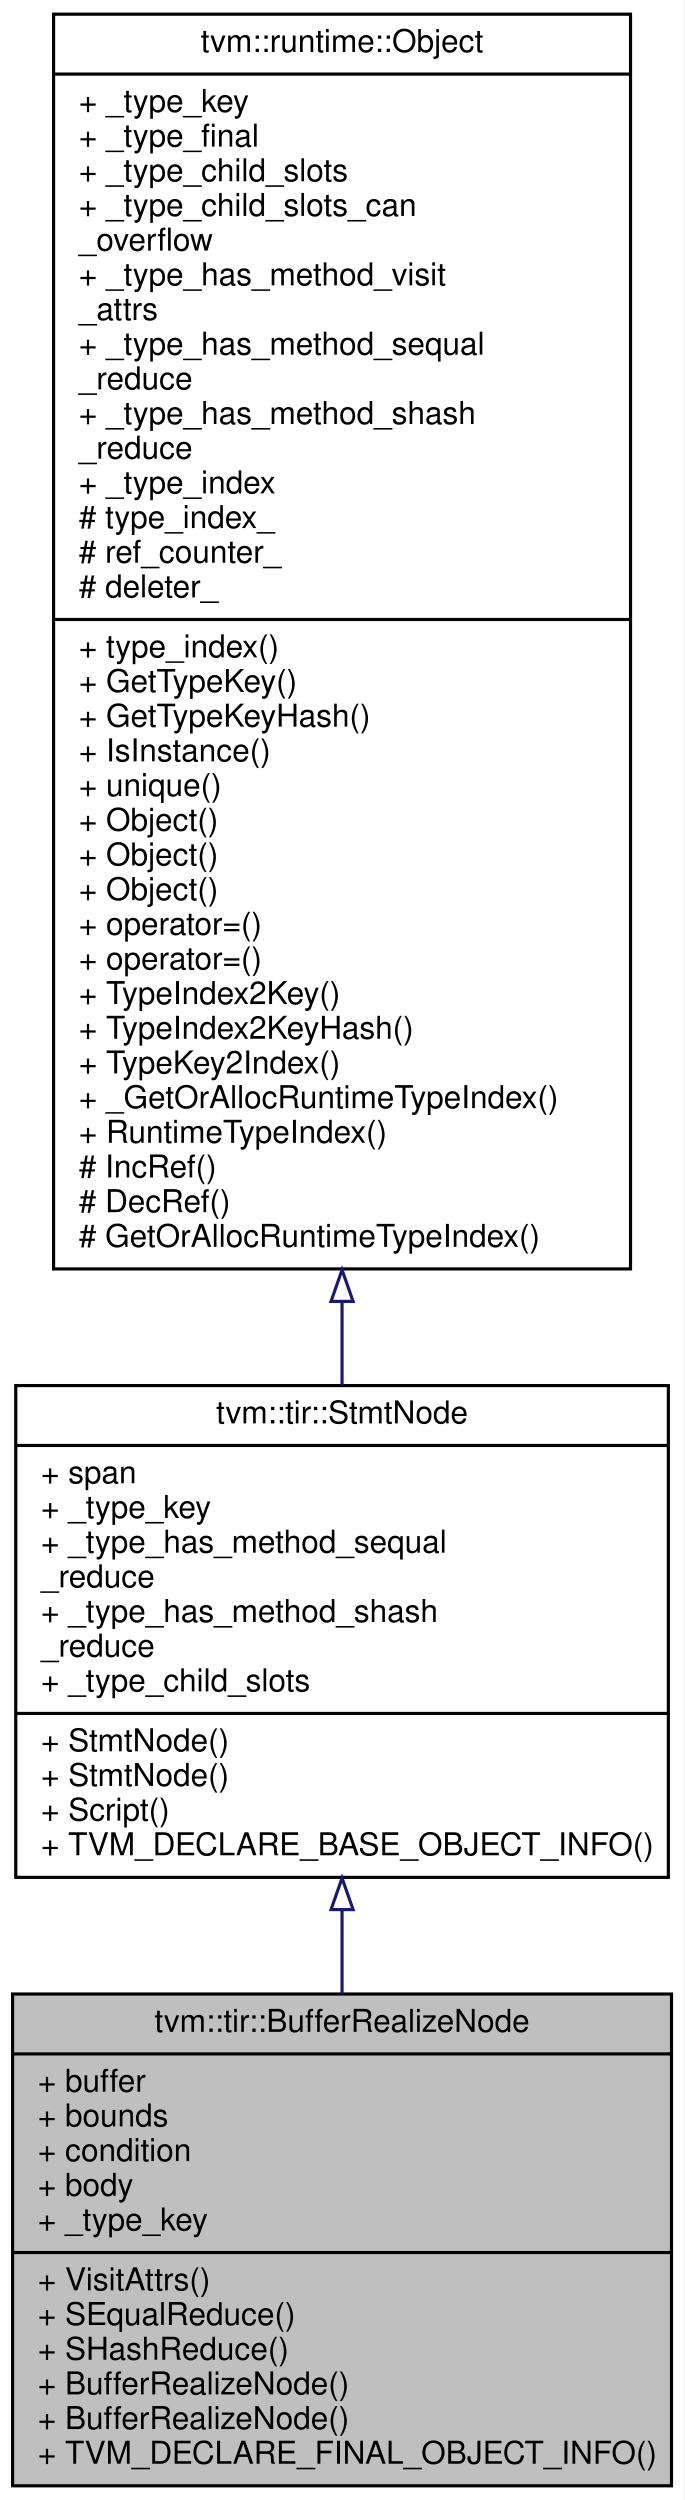
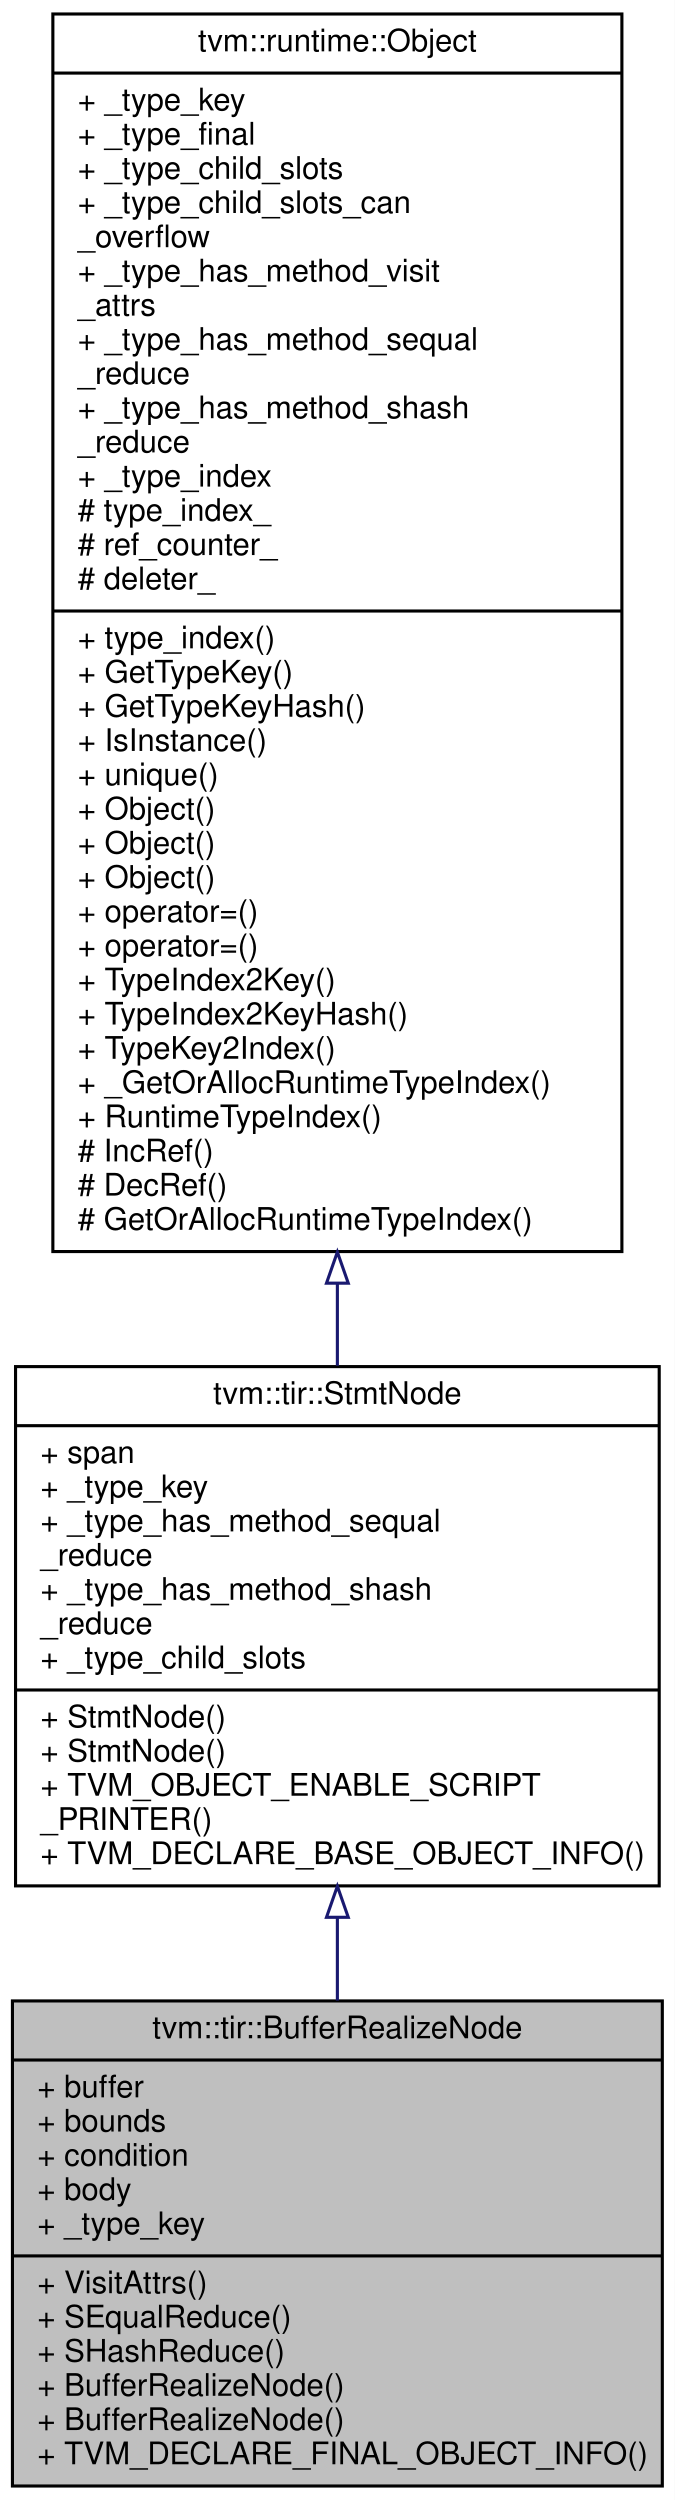
- <svg xmlns="http://www.w3.org/2000/svg" xmlns:xlink="http://www.w3.org/1999/xlink" width="217pt" height="793pt" viewBox="0.00 0.00 217.00 793.00">
-   <g id="graph0" class="graph" transform="scale(1 1) rotate(0) translate(4 789)">
-     <polygon fill="#ffffff" stroke="transparent" points="-4,4 -4,-789 213,-789 213,4 -4,4" />
+ <svg xmlns="http://www.w3.org/2000/svg" xmlns:xlink="http://www.w3.org/1999/xlink" width="217pt" height="804pt" viewBox="0.00 0.00 217.00 804.00">
+   <g id="graph0" class="graph" transform="scale(1 1) rotate(0) translate(4 800)">
+     <polygon fill="#ffffff" stroke="transparent" points="-4,4 -4,-800 213,-800 213,4 -4,4" />
    <g id="node1" class="node">
      <polygon fill="#bfbfbf" stroke="#000000" points="0,-.5 0,-156.5 209,-156.5 209,-.5 0,-.5" />
      <text text-anchor="middle" x="104.5" y="-144.5" font-family="Helvetica,sans-Serif" font-size="10.00" fill="#000000">tvm::tir::BufferRealizeNode</text>
      <polyline fill="none" stroke="#000000" points="0,-137.5 209,-137.5 " />
      <text text-anchor="start" x="8" y="-125.5" font-family="Helvetica,sans-Serif" font-size="10.00" fill="#000000">+ buffer</text>
      <text text-anchor="start" x="8" y="-114.5" font-family="Helvetica,sans-Serif" font-size="10.00" fill="#000000">+ bounds</text>
      <text text-anchor="start" x="8" y="-103.5" font-family="Helvetica,sans-Serif" font-size="10.00" fill="#000000">+ condition</text>
      <text text-anchor="start" x="8" y="-92.5" font-family="Helvetica,sans-Serif" font-size="10.00" fill="#000000">+ body</text>
      <text text-anchor="start" x="8" y="-81.5" font-family="Helvetica,sans-Serif" font-size="10.00" fill="#000000">+ _type_key</text>
      <polyline fill="none" stroke="#000000" points="0,-74.5 209,-74.5 " />
      <text text-anchor="start" x="8" y="-62.5" font-family="Helvetica,sans-Serif" font-size="10.00" fill="#000000">+ VisitAttrs()</text>
      <text text-anchor="start" x="8" y="-51.5" font-family="Helvetica,sans-Serif" font-size="10.00" fill="#000000">+ SEqualReduce()</text>
      <text text-anchor="start" x="8" y="-40.5" font-family="Helvetica,sans-Serif" font-size="10.00" fill="#000000">+ SHashReduce()</text>
      <text text-anchor="start" x="8" y="-29.5" font-family="Helvetica,sans-Serif" font-size="10.00" fill="#000000">+ BufferRealizeNode()</text>
      <text text-anchor="start" x="8" y="-18.5" font-family="Helvetica,sans-Serif" font-size="10.00" fill="#000000">+ BufferRealizeNode()</text>
      <text text-anchor="start" x="8" y="-7.5" font-family="Helvetica,sans-Serif" font-size="10.00" fill="#000000">+ TVM_DECLARE_FINAL_OBJECT_INFO()</text>
    </g>
    <g id="node2" class="node">
      <g id="a_node2">
        <a xlink:href="classtvm_1_1tir_1_1StmtNode.html" target="_top" xlink:title="Base node of all statements. ">
-           <polygon fill="#ffffff" stroke="#000000" points="1,-193.5 1,-349.5 208,-349.5 208,-193.5 1,-193.5" />
-           <text text-anchor="middle" x="104.5" y="-337.5" font-family="Helvetica,sans-Serif" font-size="10.00" fill="#000000">tvm::tir::StmtNode</text>
-           <polyline fill="none" stroke="#000000" points="1,-330.5 208,-330.5 " />
-           <text text-anchor="start" x="9" y="-318.5" font-family="Helvetica,sans-Serif" font-size="10.00" fill="#000000">+ span</text>
-           <text text-anchor="start" x="9" y="-307.5" font-family="Helvetica,sans-Serif" font-size="10.00" fill="#000000">+ _type_key</text>
-           <text text-anchor="start" x="9" y="-296.5" font-family="Helvetica,sans-Serif" font-size="10.00" fill="#000000">+ _type_has_method_sequal</text>
-           <text text-anchor="start" x="9" y="-285.5" font-family="Helvetica,sans-Serif" font-size="10.00" fill="#000000">_reduce</text>
-           <text text-anchor="start" x="9" y="-274.5" font-family="Helvetica,sans-Serif" font-size="10.00" fill="#000000">+ _type_has_method_shash</text>
-           <text text-anchor="start" x="9" y="-263.5" font-family="Helvetica,sans-Serif" font-size="10.00" fill="#000000">_reduce</text>
-           <text text-anchor="start" x="9" y="-252.5" font-family="Helvetica,sans-Serif" font-size="10.00" fill="#000000">+ _type_child_slots</text>
-           <polyline fill="none" stroke="#000000" points="1,-245.5 208,-245.5 " />
+           <polygon fill="#ffffff" stroke="#000000" points="1,-193.5 1,-360.5 208,-360.5 208,-193.5 1,-193.5" />
+           <text text-anchor="middle" x="104.5" y="-348.5" font-family="Helvetica,sans-Serif" font-size="10.00" fill="#000000">tvm::tir::StmtNode</text>
+           <polyline fill="none" stroke="#000000" points="1,-341.5 208,-341.5 " />
+           <text text-anchor="start" x="9" y="-329.5" font-family="Helvetica,sans-Serif" font-size="10.00" fill="#000000">+ span</text>
+           <text text-anchor="start" x="9" y="-318.5" font-family="Helvetica,sans-Serif" font-size="10.00" fill="#000000">+ _type_key</text>
+           <text text-anchor="start" x="9" y="-307.5" font-family="Helvetica,sans-Serif" font-size="10.00" fill="#000000">+ _type_has_method_sequal</text>
+           <text text-anchor="start" x="9" y="-296.5" font-family="Helvetica,sans-Serif" font-size="10.00" fill="#000000">_reduce</text>
+           <text text-anchor="start" x="9" y="-285.5" font-family="Helvetica,sans-Serif" font-size="10.00" fill="#000000">+ _type_has_method_shash</text>
+           <text text-anchor="start" x="9" y="-274.5" font-family="Helvetica,sans-Serif" font-size="10.00" fill="#000000">_reduce</text>
+           <text text-anchor="start" x="9" y="-263.5" font-family="Helvetica,sans-Serif" font-size="10.00" fill="#000000">+ _type_child_slots</text>
+           <polyline fill="none" stroke="#000000" points="1,-256.5 208,-256.5 " />
+           <text text-anchor="start" x="9" y="-244.5" font-family="Helvetica,sans-Serif" font-size="10.00" fill="#000000">+ StmtNode()</text>
          <text text-anchor="start" x="9" y="-233.5" font-family="Helvetica,sans-Serif" font-size="10.00" fill="#000000">+ StmtNode()</text>
-           <text text-anchor="start" x="9" y="-222.5" font-family="Helvetica,sans-Serif" font-size="10.00" fill="#000000">+ StmtNode()</text>
-           <text text-anchor="start" x="9" y="-211.5" font-family="Helvetica,sans-Serif" font-size="10.00" fill="#000000">+ Script()</text>
+           <text text-anchor="start" x="9" y="-222.5" font-family="Helvetica,sans-Serif" font-size="10.00" fill="#000000">+ TVM_OBJECT_ENABLE_SCRIPT</text>
+           <text text-anchor="start" x="9" y="-211.5" font-family="Helvetica,sans-Serif" font-size="10.00" fill="#000000">_PRINTER()</text>
          <text text-anchor="start" x="9" y="-200.5" font-family="Helvetica,sans-Serif" font-size="10.00" fill="#000000">+ TVM_DECLARE_BASE_OBJECT_INFO()</text>
        </a>
      </g>
    </g>
    <g id="edge1" class="edge">
-       <path fill="none" stroke="#191970" d="M104.5,-183.262C104.5,-174.34 104.5,-165.323 104.5,-156.52" />
-       <polygon fill="none" stroke="#191970" points="101,-183.278 104.5,-193.278 108,-183.278 101,-183.278" />
+       <path fill="none" stroke="#191970" d="M104.5,-183.341C104.5,-174.401 104.5,-165.401 104.5,-156.631" />
+       <polygon fill="none" stroke="#191970" points="101,-183.393 104.5,-193.393 108,-183.393 101,-183.393" />
    </g>
    <g id="node3" class="node">
      <g id="a_node3">
        <a xlink:href="classtvm_1_1runtime_1_1Object.html" target="_top" xlink:title="base class of all object containers. ">
-           <polygon fill="#ffffff" stroke="#000000" points="13,-386.5 13,-784.5 196,-784.5 196,-386.5 13,-386.5" />
-           <text text-anchor="middle" x="104.5" y="-772.5" font-family="Helvetica,sans-Serif" font-size="10.00" fill="#000000">tvm::runtime::Object</text>
-           <polyline fill="none" stroke="#000000" points="13,-765.5 196,-765.5 " />
-           <text text-anchor="start" x="21" y="-753.5" font-family="Helvetica,sans-Serif" font-size="10.00" fill="#000000">+ _type_key</text>
-           <text text-anchor="start" x="21" y="-742.5" font-family="Helvetica,sans-Serif" font-size="10.00" fill="#000000">+ _type_final</text>
-           <text text-anchor="start" x="21" y="-731.5" font-family="Helvetica,sans-Serif" font-size="10.00" fill="#000000">+ _type_child_slots</text>
-           <text text-anchor="start" x="21" y="-720.5" font-family="Helvetica,sans-Serif" font-size="10.00" fill="#000000">+ _type_child_slots_can</text>
-           <text text-anchor="start" x="21" y="-709.5" font-family="Helvetica,sans-Serif" font-size="10.00" fill="#000000">_overflow</text>
-           <text text-anchor="start" x="21" y="-698.5" font-family="Helvetica,sans-Serif" font-size="10.00" fill="#000000">+ _type_has_method_visit</text>
-           <text text-anchor="start" x="21" y="-687.5" font-family="Helvetica,sans-Serif" font-size="10.00" fill="#000000">_attrs</text>
-           <text text-anchor="start" x="21" y="-676.5" font-family="Helvetica,sans-Serif" font-size="10.00" fill="#000000">+ _type_has_method_sequal</text>
-           <text text-anchor="start" x="21" y="-665.5" font-family="Helvetica,sans-Serif" font-size="10.00" fill="#000000">_reduce</text>
-           <text text-anchor="start" x="21" y="-654.5" font-family="Helvetica,sans-Serif" font-size="10.00" fill="#000000">+ _type_has_method_shash</text>
-           <text text-anchor="start" x="21" y="-643.5" font-family="Helvetica,sans-Serif" font-size="10.00" fill="#000000">_reduce</text>
-           <text text-anchor="start" x="21" y="-632.5" font-family="Helvetica,sans-Serif" font-size="10.00" fill="#000000">+ _type_index</text>
-           <text text-anchor="start" x="21" y="-621.5" font-family="Helvetica,sans-Serif" font-size="10.00" fill="#000000"># type_index_</text>
-           <text text-anchor="start" x="21" y="-610.5" font-family="Helvetica,sans-Serif" font-size="10.00" fill="#000000"># ref_counter_</text>
-           <text text-anchor="start" x="21" y="-599.5" font-family="Helvetica,sans-Serif" font-size="10.00" fill="#000000"># deleter_</text>
-           <polyline fill="none" stroke="#000000" points="13,-592.5 196,-592.5 " />
-           <text text-anchor="start" x="21" y="-580.5" font-family="Helvetica,sans-Serif" font-size="10.00" fill="#000000">+ type_index()</text>
-           <text text-anchor="start" x="21" y="-569.5" font-family="Helvetica,sans-Serif" font-size="10.00" fill="#000000">+ GetTypeKey()</text>
-           <text text-anchor="start" x="21" y="-558.5" font-family="Helvetica,sans-Serif" font-size="10.00" fill="#000000">+ GetTypeKeyHash()</text>
-           <text text-anchor="start" x="21" y="-547.5" font-family="Helvetica,sans-Serif" font-size="10.00" fill="#000000">+ IsInstance()</text>
-           <text text-anchor="start" x="21" y="-536.5" font-family="Helvetica,sans-Serif" font-size="10.00" fill="#000000">+ unique()</text>
+           <polygon fill="#ffffff" stroke="#000000" points="13,-397.5 13,-795.5 196,-795.5 196,-397.5 13,-397.5" />
+           <text text-anchor="middle" x="104.5" y="-783.5" font-family="Helvetica,sans-Serif" font-size="10.00" fill="#000000">tvm::runtime::Object</text>
+           <polyline fill="none" stroke="#000000" points="13,-776.5 196,-776.5 " />
+           <text text-anchor="start" x="21" y="-764.5" font-family="Helvetica,sans-Serif" font-size="10.00" fill="#000000">+ _type_key</text>
+           <text text-anchor="start" x="21" y="-753.5" font-family="Helvetica,sans-Serif" font-size="10.00" fill="#000000">+ _type_final</text>
+           <text text-anchor="start" x="21" y="-742.5" font-family="Helvetica,sans-Serif" font-size="10.00" fill="#000000">+ _type_child_slots</text>
+           <text text-anchor="start" x="21" y="-731.5" font-family="Helvetica,sans-Serif" font-size="10.00" fill="#000000">+ _type_child_slots_can</text>
+           <text text-anchor="start" x="21" y="-720.5" font-family="Helvetica,sans-Serif" font-size="10.00" fill="#000000">_overflow</text>
+           <text text-anchor="start" x="21" y="-709.5" font-family="Helvetica,sans-Serif" font-size="10.00" fill="#000000">+ _type_has_method_visit</text>
+           <text text-anchor="start" x="21" y="-698.5" font-family="Helvetica,sans-Serif" font-size="10.00" fill="#000000">_attrs</text>
+           <text text-anchor="start" x="21" y="-687.5" font-family="Helvetica,sans-Serif" font-size="10.00" fill="#000000">+ _type_has_method_sequal</text>
+           <text text-anchor="start" x="21" y="-676.5" font-family="Helvetica,sans-Serif" font-size="10.00" fill="#000000">_reduce</text>
+           <text text-anchor="start" x="21" y="-665.5" font-family="Helvetica,sans-Serif" font-size="10.00" fill="#000000">+ _type_has_method_shash</text>
+           <text text-anchor="start" x="21" y="-654.5" font-family="Helvetica,sans-Serif" font-size="10.00" fill="#000000">_reduce</text>
+           <text text-anchor="start" x="21" y="-643.5" font-family="Helvetica,sans-Serif" font-size="10.00" fill="#000000">+ _type_index</text>
+           <text text-anchor="start" x="21" y="-632.5" font-family="Helvetica,sans-Serif" font-size="10.00" fill="#000000"># type_index_</text>
+           <text text-anchor="start" x="21" y="-621.5" font-family="Helvetica,sans-Serif" font-size="10.00" fill="#000000"># ref_counter_</text>
+           <text text-anchor="start" x="21" y="-610.5" font-family="Helvetica,sans-Serif" font-size="10.00" fill="#000000"># deleter_</text>
+           <polyline fill="none" stroke="#000000" points="13,-603.5 196,-603.5 " />
+           <text text-anchor="start" x="21" y="-591.5" font-family="Helvetica,sans-Serif" font-size="10.00" fill="#000000">+ type_index()</text>
+           <text text-anchor="start" x="21" y="-580.5" font-family="Helvetica,sans-Serif" font-size="10.00" fill="#000000">+ GetTypeKey()</text>
+           <text text-anchor="start" x="21" y="-569.5" font-family="Helvetica,sans-Serif" font-size="10.00" fill="#000000">+ GetTypeKeyHash()</text>
+           <text text-anchor="start" x="21" y="-558.5" font-family="Helvetica,sans-Serif" font-size="10.00" fill="#000000">+ IsInstance()</text>
+           <text text-anchor="start" x="21" y="-547.5" font-family="Helvetica,sans-Serif" font-size="10.00" fill="#000000">+ unique()</text>
+           <text text-anchor="start" x="21" y="-536.5" font-family="Helvetica,sans-Serif" font-size="10.00" fill="#000000">+ Object()</text>
          <text text-anchor="start" x="21" y="-525.5" font-family="Helvetica,sans-Serif" font-size="10.00" fill="#000000">+ Object()</text>
          <text text-anchor="start" x="21" y="-514.5" font-family="Helvetica,sans-Serif" font-size="10.00" fill="#000000">+ Object()</text>
-           <text text-anchor="start" x="21" y="-503.5" font-family="Helvetica,sans-Serif" font-size="10.00" fill="#000000">+ Object()</text>
+           <text text-anchor="start" x="21" y="-503.5" font-family="Helvetica,sans-Serif" font-size="10.00" fill="#000000">+ operator=()</text>
          <text text-anchor="start" x="21" y="-492.5" font-family="Helvetica,sans-Serif" font-size="10.00" fill="#000000">+ operator=()</text>
-           <text text-anchor="start" x="21" y="-481.5" font-family="Helvetica,sans-Serif" font-size="10.00" fill="#000000">+ operator=()</text>
-           <text text-anchor="start" x="21" y="-470.5" font-family="Helvetica,sans-Serif" font-size="10.00" fill="#000000">+ TypeIndex2Key()</text>
-           <text text-anchor="start" x="21" y="-459.5" font-family="Helvetica,sans-Serif" font-size="10.00" fill="#000000">+ TypeIndex2KeyHash()</text>
-           <text text-anchor="start" x="21" y="-448.5" font-family="Helvetica,sans-Serif" font-size="10.00" fill="#000000">+ TypeKey2Index()</text>
-           <text text-anchor="start" x="21" y="-437.5" font-family="Helvetica,sans-Serif" font-size="10.00" fill="#000000">+ _GetOrAllocRuntimeTypeIndex()</text>
-           <text text-anchor="start" x="21" y="-426.5" font-family="Helvetica,sans-Serif" font-size="10.00" fill="#000000">+ RuntimeTypeIndex()</text>
-           <text text-anchor="start" x="21" y="-415.5" font-family="Helvetica,sans-Serif" font-size="10.00" fill="#000000"># IncRef()</text>
-           <text text-anchor="start" x="21" y="-404.5" font-family="Helvetica,sans-Serif" font-size="10.00" fill="#000000"># DecRef()</text>
-           <text text-anchor="start" x="21" y="-393.5" font-family="Helvetica,sans-Serif" font-size="10.00" fill="#000000"># GetOrAllocRuntimeTypeIndex()</text>
+           <text text-anchor="start" x="21" y="-481.5" font-family="Helvetica,sans-Serif" font-size="10.00" fill="#000000">+ TypeIndex2Key()</text>
+           <text text-anchor="start" x="21" y="-470.5" font-family="Helvetica,sans-Serif" font-size="10.00" fill="#000000">+ TypeIndex2KeyHash()</text>
+           <text text-anchor="start" x="21" y="-459.5" font-family="Helvetica,sans-Serif" font-size="10.00" fill="#000000">+ TypeKey2Index()</text>
+           <text text-anchor="start" x="21" y="-448.5" font-family="Helvetica,sans-Serif" font-size="10.00" fill="#000000">+ _GetOrAllocRuntimeTypeIndex()</text>
+           <text text-anchor="start" x="21" y="-437.5" font-family="Helvetica,sans-Serif" font-size="10.00" fill="#000000">+ RuntimeTypeIndex()</text>
+           <text text-anchor="start" x="21" y="-426.5" font-family="Helvetica,sans-Serif" font-size="10.00" fill="#000000"># IncRef()</text>
+           <text text-anchor="start" x="21" y="-415.5" font-family="Helvetica,sans-Serif" font-size="10.00" fill="#000000"># DecRef()</text>
+           <text text-anchor="start" x="21" y="-404.5" font-family="Helvetica,sans-Serif" font-size="10.00" fill="#000000"># GetOrAllocRuntimeTypeIndex()</text>
        </a>
      </g>
    </g>
    <g id="edge2" class="edge">
-       <path fill="none" stroke="#191970" d="M104.5,-376.134C104.5,-366.954 104.5,-358.044 104.5,-349.551" />
-       <polygon fill="none" stroke="#191970" points="101,-376.194 104.5,-386.194 108,-376.194 101,-376.194" />
+       <path fill="none" stroke="#191970" d="M104.5,-387.333C104.5,-378.197 104.5,-369.3 104.5,-360.779" />
+       <polygon fill="none" stroke="#191970" points="101,-387.334 104.5,-397.334 108,-387.334 101,-387.334" />
    </g>
  </g>
</svg>
